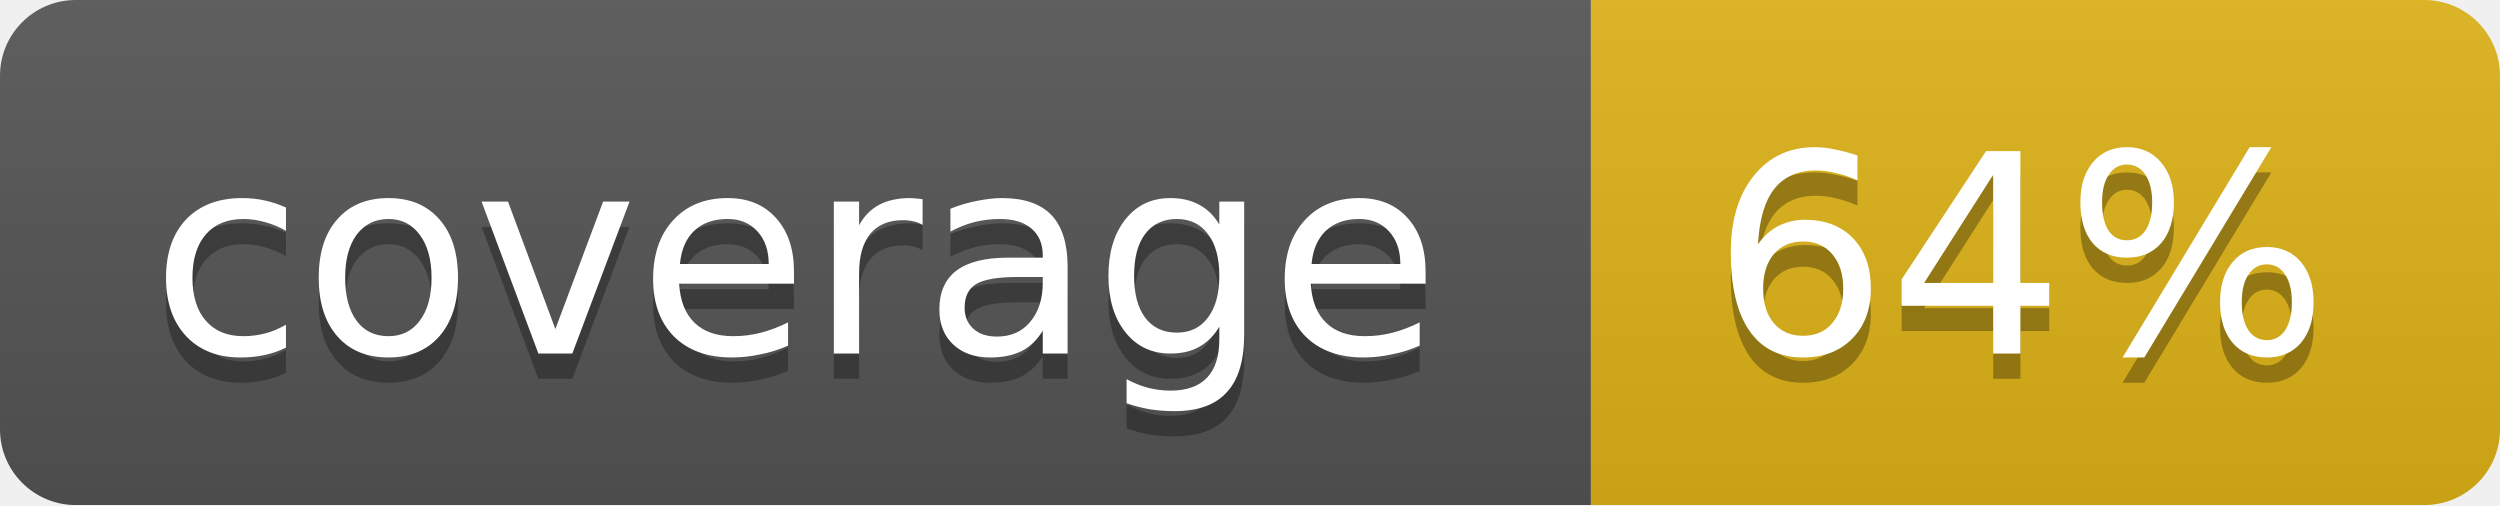
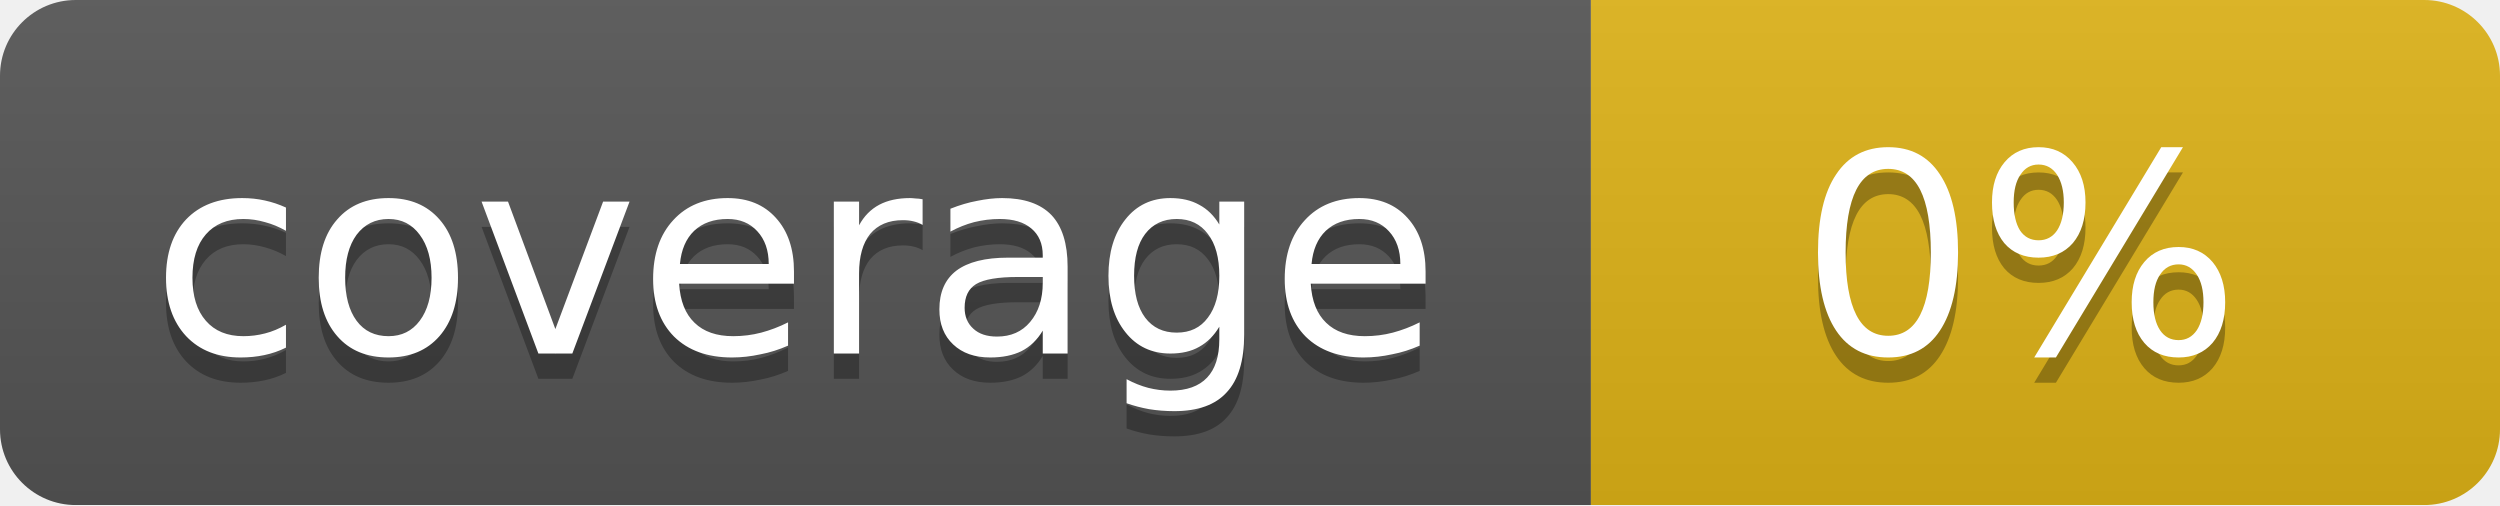
<svg xmlns="http://www.w3.org/2000/svg" width="99" height="20">
  <linearGradient id="b" x2="0" y2="100%">
    <stop offset="0" stop-color="#bbb" stop-opacity=".1" />
    <stop offset="1" stop-opacity=".1" />
  </linearGradient>
  <mask id="a">
    <rect width="99" height="20" rx="3" fill="#fff" />
  </mask>
  <g mask="url(#a)">
    <path fill="#555" d="M0 0h63v20H0z" />
    <path fill="#dfb317" d="M63 0h36v20H63z" />
    <path fill="url(#b)" d="M0 0h99v20H0z" />
  </g>
  <g fill="#fff" text-anchor="middle" font-family="DejaVu Sans,Verdana,Geneva,sans-serif" font-size="11">
    <text x="31.5" y="15" fill="#010101" fill-opacity=".3">coverage</text>
    <text x="31.5" y="14">coverage</text>
-     <text x="80" y="15" fill="#010101" fill-opacity=".3">64%</text>
-     <text x="80" y="14">64%</text>
+     <text x="80" y="15" fill="#010101" fill-opacity=".3">0%</text>
+     <text x="80" y="14">0%</text>
  </g>
</svg>
